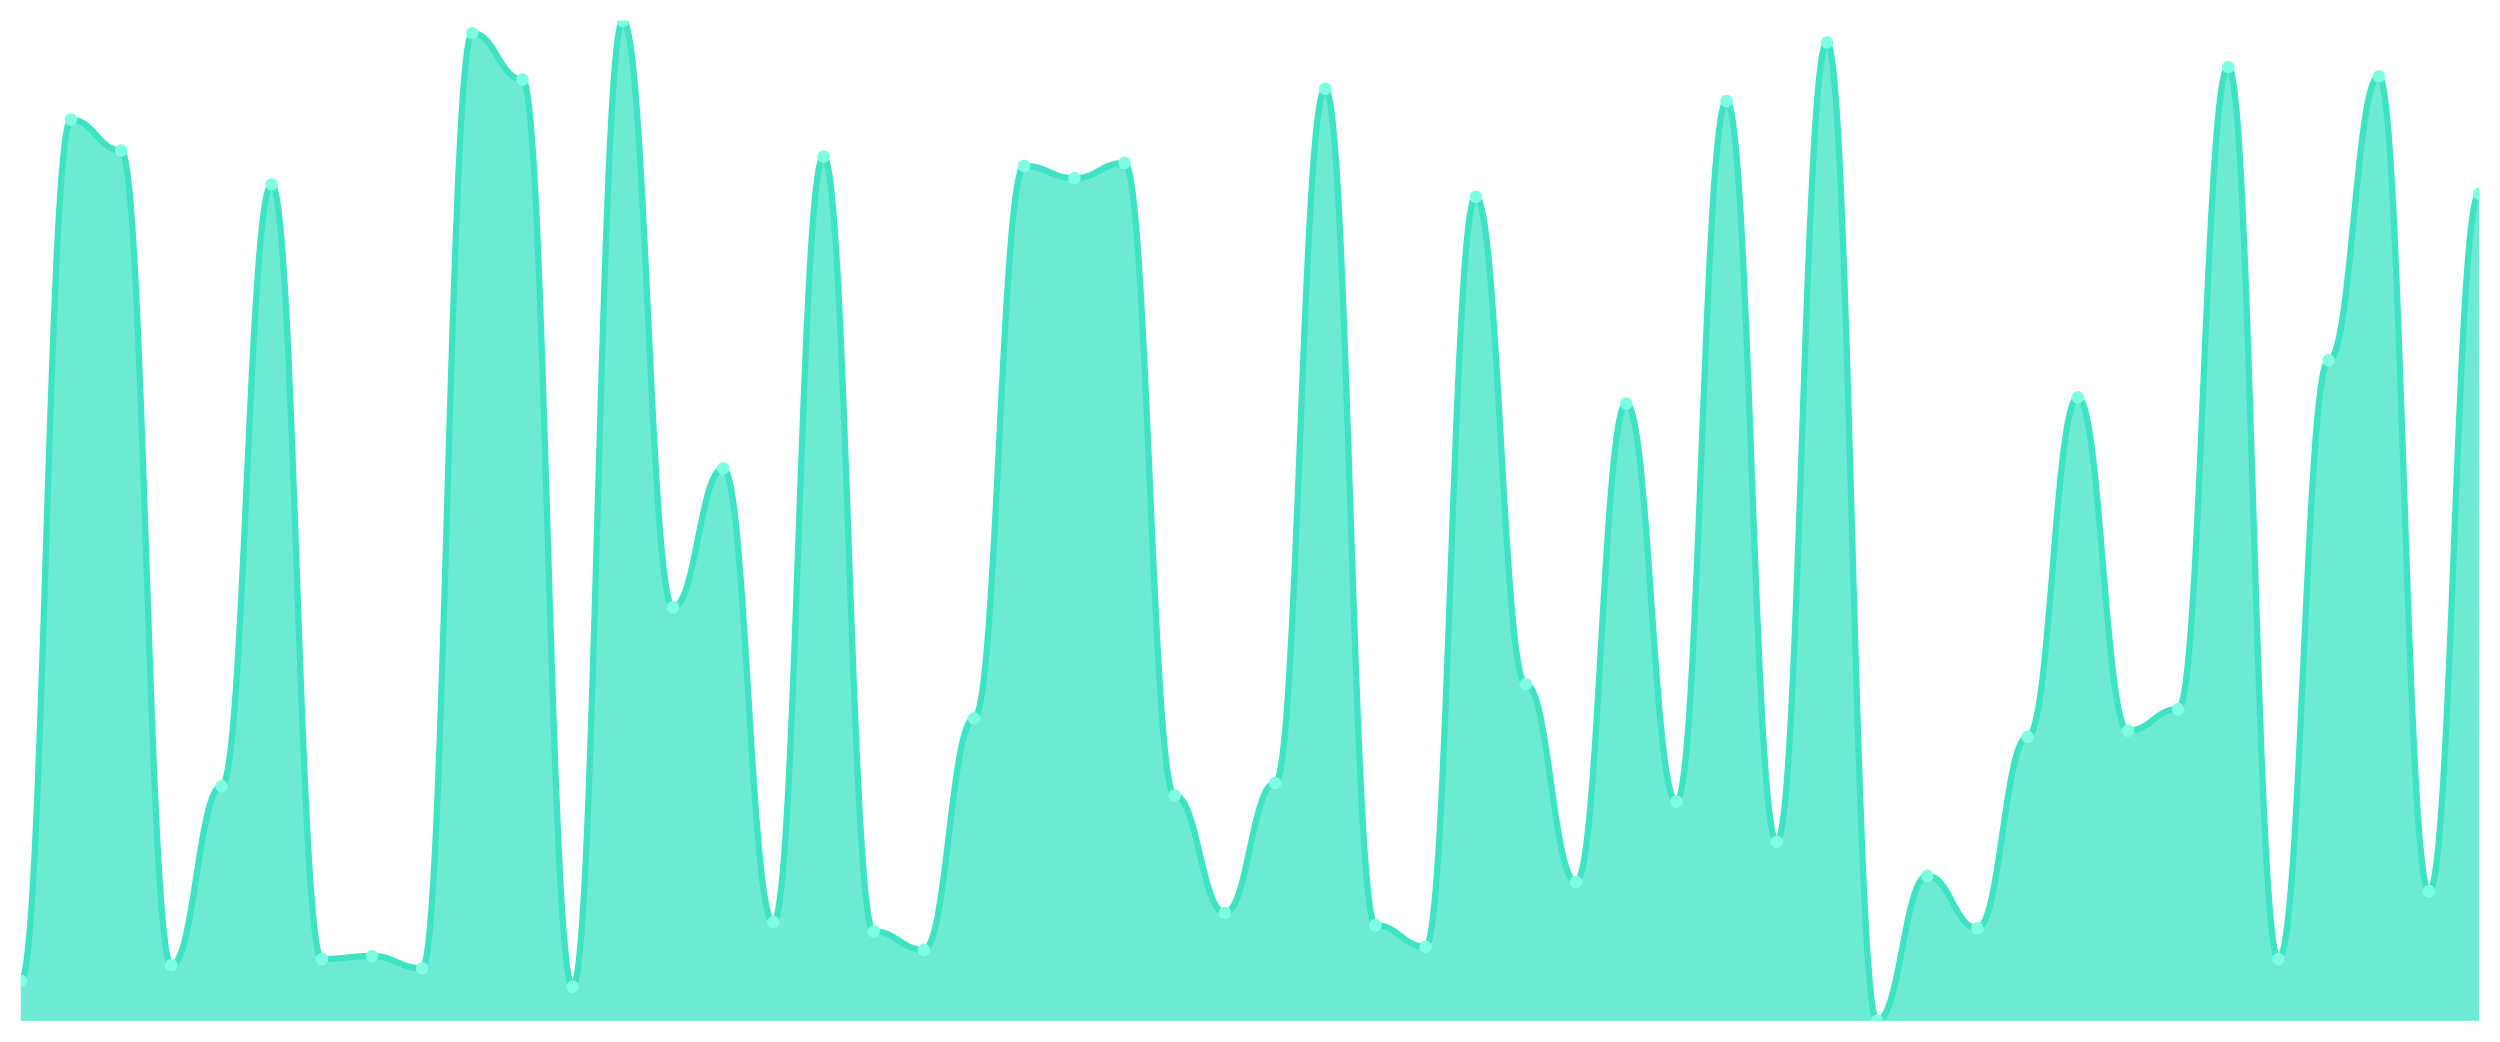
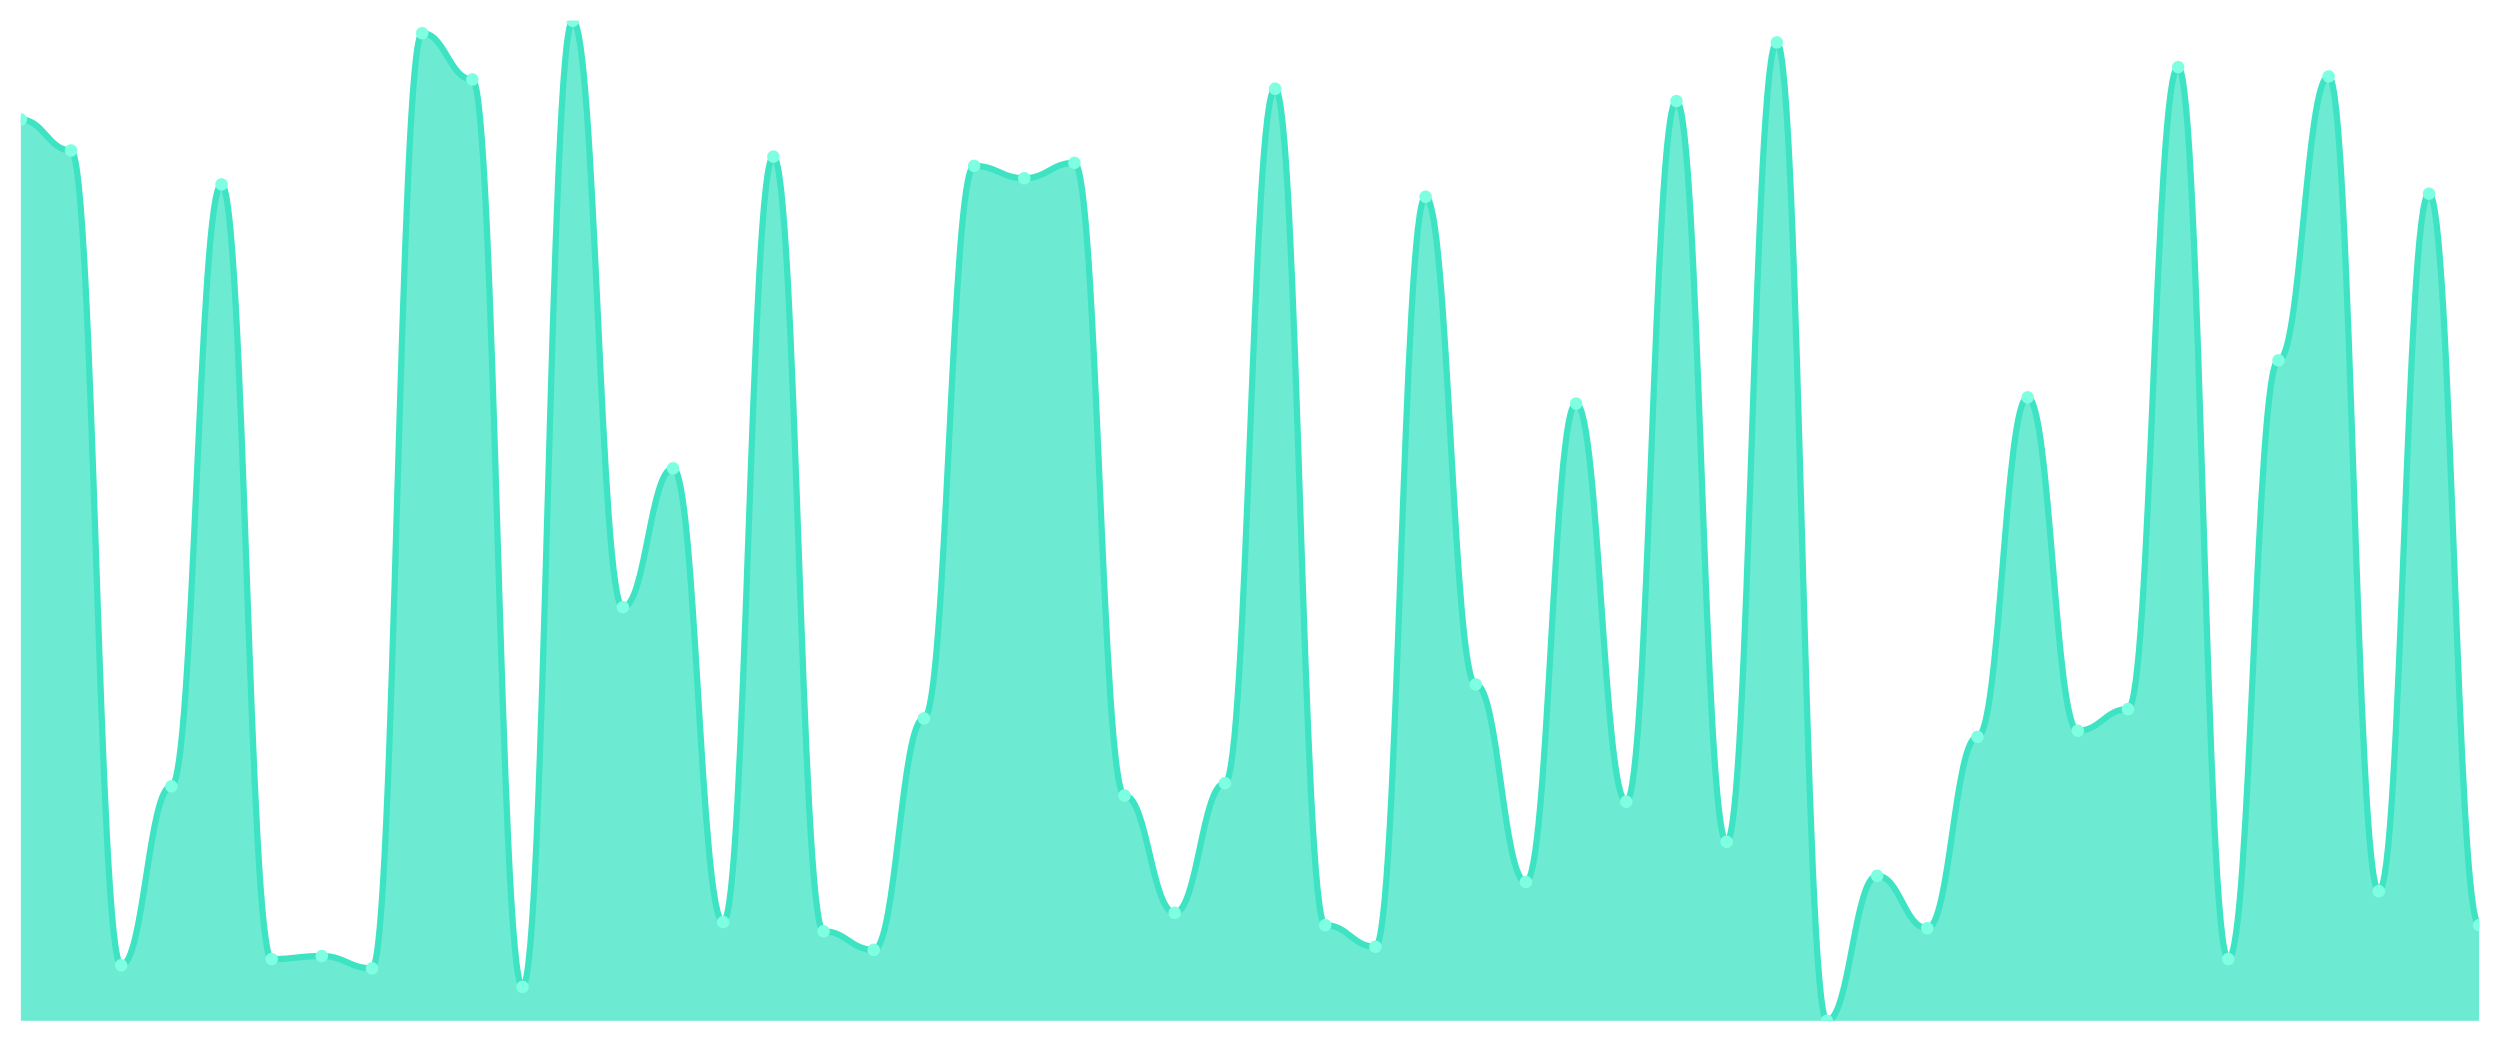
<svg xmlns="http://www.w3.org/2000/svg" viewBox="0 0 1200 500" width="1200" height="500">
  <defs>
    <clipPath id="c">
      <rect x="10" y="10" width="1180" height="480" />
    </clipPath>
  </defs>
  <rect width="1200" height="500" fill="none" />
  <g clip-path="url(#c)">
-     <path d="M 10,490 L 10,470.741 C 20.837,470.741 23.245,57.407 34.082,57.407 C 44.918,57.407 47.327,72.222 58.163,72.222 C 69,72.222 71.408,463.333 82.245,463.333 C 93.082,463.333 95.49,377.407 106.327,377.407 C 117.163,377.407 119.571,88.519 130.408,88.519 C 141.245,88.519 143.653,460.37 154.49,460.37 C 165.327,460.37 167.735,458.889 178.571,458.889 C 189.408,458.889 191.816,464.815 202.653,464.815 C 213.49,464.815 215.898,15.926 226.735,15.926 C 237.571,15.926 239.98,38.148 250.816,38.148 C 261.653,38.148 264.061,473.704 274.898,473.704 C 285.735,473.704 288.143,10 298.98,10 C 309.816,10 312.224,291.481 323.061,291.481 C 333.898,291.481 336.306,224.815 347.143,224.815 C 357.98,224.815 360.388,442.593 371.224,442.593 C 382.061,442.593 384.469,75.185 395.306,75.185 C 406.143,75.185 408.551,447.037 419.388,447.037 C 430.224,447.037 432.633,455.926 443.469,455.926 C 454.306,455.926 456.714,344.815 467.551,344.815 C 478.388,344.815 480.796,79.63 491.633,79.63 C 502.469,79.63 504.878,85.556 515.714,85.556 C 526.551,85.556 528.959,78.148 539.796,78.148 C 550.633,78.148 553.041,381.852 563.878,381.852 C 574.714,381.852 577.122,438.148 587.959,438.148 C 598.796,438.148 601.204,375.926 612.041,375.926 C 622.878,375.926 625.286,42.593 636.122,42.593 C 646.959,42.593 649.367,444.074 660.204,444.074 C 671.041,444.074 673.449,454.444 684.286,454.444 C 695.122,454.444 697.531,94.444 708.367,94.444 C 719.204,94.444 721.612,328.519 732.449,328.519 C 743.286,328.519 745.694,423.333 756.531,423.333 C 767.367,423.333 769.776,193.704 780.612,193.704 C 791.449,193.704 793.857,384.815 804.694,384.815 C 815.531,384.815 817.939,48.519 828.776,48.519 C 839.612,48.519 842.02,404.074 852.857,404.074 C 863.694,404.074 866.102,20.37 876.939,20.37 C 887.776,20.37 890.184,490 901.02,490 C 911.857,490 914.265,420.37 925.102,420.37 C 935.939,420.37 938.347,445.556 949.184,445.556 C 960.02,445.556 962.429,353.704 973.265,353.704 C 984.102,353.704 986.51,190.741 997.347,190.741 C 1008.184,190.741 1010.592,350.741 1021.429,350.741 C 1032.265,350.741 1034.673,340.37 1045.51,340.37 C 1056.347,340.37 1058.755,32.222 1069.592,32.222 C 1080.429,32.222 1082.837,460.37 1093.673,460.37 C 1104.51,460.37 1106.918,172.963 1117.755,172.963 C 1128.592,172.963 1131,36.667 1141.837,36.667 C 1152.673,36.667 1155.082,427.778 1165.918,427.778 C 1176.755,427.778 1179.163,92.963 1190,92.963 L 1190,490 Z" fill="rgba(61,227,195,0.75)" />
-     <path d="M 10,470.741 C 20.837,470.741 23.245,57.407 34.082,57.407 C 44.918,57.407 47.327,72.222 58.163,72.222 C 69,72.222 71.408,463.333 82.245,463.333 C 93.082,463.333 95.49,377.407 106.327,377.407 C 117.163,377.407 119.571,88.519 130.408,88.519 C 141.245,88.519 143.653,460.37 154.49,460.37 C 165.327,460.37 167.735,458.889 178.571,458.889 C 189.408,458.889 191.816,464.815 202.653,464.815 C 213.49,464.815 215.898,15.926 226.735,15.926 C 237.571,15.926 239.98,38.148 250.816,38.148 C 261.653,38.148 264.061,473.704 274.898,473.704 C 285.735,473.704 288.143,10 298.98,10 C 309.816,10 312.224,291.481 323.061,291.481 C 333.898,291.481 336.306,224.815 347.143,224.815 C 357.98,224.815 360.388,442.593 371.224,442.593 C 382.061,442.593 384.469,75.185 395.306,75.185 C 406.143,75.185 408.551,447.037 419.388,447.037 C 430.224,447.037 432.633,455.926 443.469,455.926 C 454.306,455.926 456.714,344.815 467.551,344.815 C 478.388,344.815 480.796,79.63 491.633,79.63 C 502.469,79.63 504.878,85.556 515.714,85.556 C 526.551,85.556 528.959,78.148 539.796,78.148 C 550.633,78.148 553.041,381.852 563.878,381.852 C 574.714,381.852 577.122,438.148 587.959,438.148 C 598.796,438.148 601.204,375.926 612.041,375.926 C 622.878,375.926 625.286,42.593 636.122,42.593 C 646.959,42.593 649.367,444.074 660.204,444.074 C 671.041,444.074 673.449,454.444 684.286,454.444 C 695.122,454.444 697.531,94.444 708.367,94.444 C 719.204,94.444 721.612,328.519 732.449,328.519 C 743.286,328.519 745.694,423.333 756.531,423.333 C 767.367,423.333 769.776,193.704 780.612,193.704 C 791.449,193.704 793.857,384.815 804.694,384.815 C 815.531,384.815 817.939,48.519 828.776,48.519 C 839.612,48.519 842.02,404.074 852.857,404.074 C 863.694,404.074 866.102,20.37 876.939,20.37 C 887.776,20.37 890.184,490 901.02,490 C 911.857,490 914.265,420.37 925.102,420.37 C 935.939,420.37 938.347,445.556 949.184,445.556 C 960.02,445.556 962.429,353.704 973.265,353.704 C 984.102,353.704 986.51,190.741 997.347,190.741 C 1008.184,190.741 1010.592,350.741 1021.429,350.741 C 1032.265,350.741 1034.673,340.37 1045.51,340.37 C 1056.347,340.37 1058.755,32.222 1069.592,32.222 C 1080.429,32.222 1082.837,460.37 1093.673,460.37 C 1104.51,460.37 1106.918,172.963 1117.755,172.963 C 1128.592,172.963 1131,36.667 1141.837,36.667 C 1152.673,36.667 1155.082,427.778 1165.918,427.778 C 1176.755,427.778 1179.163,92.963 1190,92.963" fill="none" stroke="#3de3c3" stroke-width="3" stroke-linecap="round" stroke-linejoin="round" />
-     <circle cx="10" cy="470.741" r="3" fill="#7fffe1" />
-     <circle cx="34.082" cy="57.407" r="3" fill="#7fffe1" />
-     <circle cx="58.163" cy="72.222" r="3" fill="#7fffe1" />
-     <circle cx="82.245" cy="463.333" r="3" fill="#7fffe1" />
-     <circle cx="106.327" cy="377.407" r="3" fill="#7fffe1" />
-     <circle cx="130.408" cy="88.519" r="3" fill="#7fffe1" />
-     <circle cx="154.49" cy="460.37" r="3" fill="#7fffe1" />
-     <circle cx="178.571" cy="458.889" r="3" fill="#7fffe1" />
-     <circle cx="202.653" cy="464.815" r="3" fill="#7fffe1" />
-     <circle cx="226.735" cy="15.926" r="3" fill="#7fffe1" />
-     <circle cx="250.816" cy="38.148" r="3" fill="#7fffe1" />
-     <circle cx="274.898" cy="473.704" r="3" fill="#7fffe1" />
-     <circle cx="298.98" cy="10" r="3" fill="#7fffe1" />
-     <circle cx="323.061" cy="291.481" r="3" fill="#7fffe1" />
-     <circle cx="347.143" cy="224.815" r="3" fill="#7fffe1" />
-     <circle cx="371.224" cy="442.593" r="3" fill="#7fffe1" />
-     <circle cx="395.306" cy="75.185" r="3" fill="#7fffe1" />
-     <circle cx="419.388" cy="447.037" r="3" fill="#7fffe1" />
-     <circle cx="443.469" cy="455.926" r="3" fill="#7fffe1" />
-     <circle cx="467.551" cy="344.815" r="3" fill="#7fffe1" />
-     <circle cx="491.633" cy="79.63" r="3" fill="#7fffe1" />
-     <circle cx="515.714" cy="85.556" r="3" fill="#7fffe1" />
-     <circle cx="539.796" cy="78.148" r="3" fill="#7fffe1" />
-     <circle cx="563.878" cy="381.852" r="3" fill="#7fffe1" />
-     <circle cx="587.959" cy="438.148" r="3" fill="#7fffe1" />
-     <circle cx="612.041" cy="375.926" r="3" fill="#7fffe1" />
-     <circle cx="636.122" cy="42.593" r="3" fill="#7fffe1" />
-     <circle cx="660.204" cy="444.074" r="3" fill="#7fffe1" />
-     <circle cx="684.286" cy="454.444" r="3" fill="#7fffe1" />
-     <circle cx="708.367" cy="94.444" r="3" fill="#7fffe1" />
-     <circle cx="732.449" cy="328.519" r="3" fill="#7fffe1" />
-     <circle cx="756.531" cy="423.333" r="3" fill="#7fffe1" />
-     <circle cx="780.612" cy="193.704" r="3" fill="#7fffe1" />
-     <circle cx="804.694" cy="384.815" r="3" fill="#7fffe1" />
-     <circle cx="828.776" cy="48.519" r="3" fill="#7fffe1" />
-     <circle cx="852.857" cy="404.074" r="3" fill="#7fffe1" />
-     <circle cx="876.939" cy="20.37" r="3" fill="#7fffe1" />
-     <circle cx="901.02" cy="490" r="3" fill="#7fffe1" />
-     <circle cx="925.102" cy="420.37" r="3" fill="#7fffe1" />
-     <circle cx="949.184" cy="445.556" r="3" fill="#7fffe1" />
-     <circle cx="973.265" cy="353.704" r="3" fill="#7fffe1" />
-     <circle cx="997.347" cy="190.741" r="3" fill="#7fffe1" />
-     <circle cx="1021.429" cy="350.741" r="3" fill="#7fffe1" />
-     <circle cx="1045.51" cy="340.37" r="3" fill="#7fffe1" />
-     <circle cx="1069.592" cy="32.222" r="3" fill="#7fffe1" />
-     <circle cx="1093.673" cy="460.37" r="3" fill="#7fffe1" />
-     <circle cx="1117.755" cy="172.963" r="3" fill="#7fffe1" />
-     <circle cx="1141.837" cy="36.667" r="3" fill="#7fffe1" />
-     <circle cx="1165.918" cy="427.778" r="3" fill="#7fffe1" />
-     <circle cx="1190" cy="92.963" r="3" fill="#7fffe1" />
+     <path d="M 10,490 L 10,57.407 C 20.837,57.407 23.245,72.222 34.082,72.222 C 44.918,72.222 47.327,463.333 58.163,463.333 C 69,463.333 71.408,377.407 82.245,377.407 C 93.082,377.407 95.49,88.519 106.327,88.519 C 117.163,88.519 119.571,460.37 130.408,460.37 C 141.245,460.37 143.653,458.889 154.49,458.889 C 165.327,458.889 167.735,464.815 178.571,464.815 C 189.408,464.815 191.816,15.926 202.653,15.926 C 213.49,15.926 215.898,38.148 226.735,38.148 C 237.571,38.148 239.98,473.704 250.816,473.704 C 261.653,473.704 264.061,10 274.898,10 C 285.735,10 288.143,291.481 298.98,291.481 C 309.816,291.481 312.224,224.815 323.061,224.815 C 333.898,224.815 336.306,442.593 347.143,442.593 C 357.98,442.593 360.388,75.185 371.224,75.185 C 382.061,75.185 384.469,447.037 395.306,447.037 C 406.143,447.037 408.551,455.926 419.388,455.926 C 430.224,455.926 432.633,344.815 443.469,344.815 C 454.306,344.815 456.714,79.63 467.551,79.63 C 478.388,79.63 480.796,85.556 491.633,85.556 C 502.469,85.556 504.878,78.148 515.714,78.148 C 526.551,78.148 528.959,381.852 539.796,381.852 C 550.633,381.852 553.041,438.148 563.878,438.148 C 574.714,438.148 577.122,375.926 587.959,375.926 C 598.796,375.926 601.204,42.593 612.041,42.593 C 622.878,42.593 625.286,444.074 636.122,444.074 C 646.959,444.074 649.367,454.444 660.204,454.444 C 671.041,454.444 673.449,94.444 684.286,94.444 C 695.122,94.444 697.531,328.519 708.367,328.519 C 719.204,328.519 721.612,423.333 732.449,423.333 C 743.286,423.333 745.694,193.704 756.531,193.704 C 767.367,193.704 769.776,384.815 780.612,384.815 C 791.449,384.815 793.857,48.519 804.694,48.519 C 815.531,48.519 817.939,404.074 828.776,404.074 C 839.612,404.074 842.02,20.37 852.857,20.37 C 863.694,20.37 866.102,490 876.939,490 C 887.776,490 890.184,420.37 901.02,420.37 C 911.857,420.37 914.265,445.556 925.102,445.556 C 935.939,445.556 938.347,353.704 949.184,353.704 C 960.02,353.704 962.429,190.741 973.265,190.741 C 984.102,190.741 986.51,350.741 997.347,350.741 C 1008.184,350.741 1010.592,340.37 1021.429,340.37 C 1032.265,340.37 1034.673,32.222 1045.51,32.222 C 1056.347,32.222 1058.755,460.37 1069.592,460.37 C 1080.429,460.37 1082.837,172.963 1093.673,172.963 C 1104.51,172.963 1106.918,36.667 1117.755,36.667 C 1128.592,36.667 1131,427.778 1141.837,427.778 C 1152.673,427.778 1155.082,92.963 1165.918,92.963 C 1176.755,92.963 1179.163,444.074 1190,444.074 L 1190,490 Z" fill="rgba(61,227,195,0.75)" />
+     <path d="M 10,57.407 C 20.837,57.407 23.245,72.222 34.082,72.222 C 44.918,72.222 47.327,463.333 58.163,463.333 C 69,463.333 71.408,377.407 82.245,377.407 C 93.082,377.407 95.49,88.519 106.327,88.519 C 117.163,88.519 119.571,460.37 130.408,460.37 C 141.245,460.37 143.653,458.889 154.49,458.889 C 165.327,458.889 167.735,464.815 178.571,464.815 C 189.408,464.815 191.816,15.926 202.653,15.926 C 213.49,15.926 215.898,38.148 226.735,38.148 C 237.571,38.148 239.98,473.704 250.816,473.704 C 261.653,473.704 264.061,10 274.898,10 C 285.735,10 288.143,291.481 298.98,291.481 C 309.816,291.481 312.224,224.815 323.061,224.815 C 333.898,224.815 336.306,442.593 347.143,442.593 C 357.98,442.593 360.388,75.185 371.224,75.185 C 382.061,75.185 384.469,447.037 395.306,447.037 C 406.143,447.037 408.551,455.926 419.388,455.926 C 430.224,455.926 432.633,344.815 443.469,344.815 C 454.306,344.815 456.714,79.63 467.551,79.63 C 478.388,79.63 480.796,85.556 491.633,85.556 C 502.469,85.556 504.878,78.148 515.714,78.148 C 526.551,78.148 528.959,381.852 539.796,381.852 C 550.633,381.852 553.041,438.148 563.878,438.148 C 574.714,438.148 577.122,375.926 587.959,375.926 C 598.796,375.926 601.204,42.593 612.041,42.593 C 622.878,42.593 625.286,444.074 636.122,444.074 C 646.959,444.074 649.367,454.444 660.204,454.444 C 671.041,454.444 673.449,94.444 684.286,94.444 C 695.122,94.444 697.531,328.519 708.367,328.519 C 719.204,328.519 721.612,423.333 732.449,423.333 C 743.286,423.333 745.694,193.704 756.531,193.704 C 767.367,193.704 769.776,384.815 780.612,384.815 C 791.449,384.815 793.857,48.519 804.694,48.519 C 815.531,48.519 817.939,404.074 828.776,404.074 C 839.612,404.074 842.02,20.37 852.857,20.37 C 863.694,20.37 866.102,490 876.939,490 C 887.776,490 890.184,420.37 901.02,420.37 C 911.857,420.37 914.265,445.556 925.102,445.556 C 935.939,445.556 938.347,353.704 949.184,353.704 C 960.02,353.704 962.429,190.741 973.265,190.741 C 984.102,190.741 986.51,350.741 997.347,350.741 C 1008.184,350.741 1010.592,340.37 1021.429,340.37 C 1032.265,340.37 1034.673,32.222 1045.51,32.222 C 1056.347,32.222 1058.755,460.37 1069.592,460.37 C 1080.429,460.37 1082.837,172.963 1093.673,172.963 C 1104.51,172.963 1106.918,36.667 1117.755,36.667 C 1128.592,36.667 1131,427.778 1141.837,427.778 C 1152.673,427.778 1155.082,92.963 1165.918,92.963 C 1176.755,92.963 1179.163,444.074 1190,444.074" fill="none" stroke="#3de3c3" stroke-width="3" stroke-linecap="round" stroke-linejoin="round" />
+     <circle cx="10" cy="57.407" r="3" fill="#7fffe1" />
+     <circle cx="34.082" cy="72.222" r="3" fill="#7fffe1" />
+     <circle cx="58.163" cy="463.333" r="3" fill="#7fffe1" />
+     <circle cx="82.245" cy="377.407" r="3" fill="#7fffe1" />
+     <circle cx="106.327" cy="88.519" r="3" fill="#7fffe1" />
+     <circle cx="130.408" cy="460.37" r="3" fill="#7fffe1" />
+     <circle cx="154.49" cy="458.889" r="3" fill="#7fffe1" />
+     <circle cx="178.571" cy="464.815" r="3" fill="#7fffe1" />
+     <circle cx="202.653" cy="15.926" r="3" fill="#7fffe1" />
+     <circle cx="226.735" cy="38.148" r="3" fill="#7fffe1" />
+     <circle cx="250.816" cy="473.704" r="3" fill="#7fffe1" />
+     <circle cx="274.898" cy="10" r="3" fill="#7fffe1" />
+     <circle cx="298.98" cy="291.481" r="3" fill="#7fffe1" />
+     <circle cx="323.061" cy="224.815" r="3" fill="#7fffe1" />
+     <circle cx="347.143" cy="442.593" r="3" fill="#7fffe1" />
+     <circle cx="371.224" cy="75.185" r="3" fill="#7fffe1" />
+     <circle cx="395.306" cy="447.037" r="3" fill="#7fffe1" />
+     <circle cx="419.388" cy="455.926" r="3" fill="#7fffe1" />
+     <circle cx="443.469" cy="344.815" r="3" fill="#7fffe1" />
+     <circle cx="467.551" cy="79.63" r="3" fill="#7fffe1" />
+     <circle cx="491.633" cy="85.556" r="3" fill="#7fffe1" />
+     <circle cx="515.714" cy="78.148" r="3" fill="#7fffe1" />
+     <circle cx="539.796" cy="381.852" r="3" fill="#7fffe1" />
+     <circle cx="563.878" cy="438.148" r="3" fill="#7fffe1" />
+     <circle cx="587.959" cy="375.926" r="3" fill="#7fffe1" />
+     <circle cx="612.041" cy="42.593" r="3" fill="#7fffe1" />
+     <circle cx="636.122" cy="444.074" r="3" fill="#7fffe1" />
+     <circle cx="660.204" cy="454.444" r="3" fill="#7fffe1" />
+     <circle cx="684.286" cy="94.444" r="3" fill="#7fffe1" />
+     <circle cx="708.367" cy="328.519" r="3" fill="#7fffe1" />
+     <circle cx="732.449" cy="423.333" r="3" fill="#7fffe1" />
+     <circle cx="756.531" cy="193.704" r="3" fill="#7fffe1" />
+     <circle cx="780.612" cy="384.815" r="3" fill="#7fffe1" />
+     <circle cx="804.694" cy="48.519" r="3" fill="#7fffe1" />
+     <circle cx="828.776" cy="404.074" r="3" fill="#7fffe1" />
+     <circle cx="852.857" cy="20.37" r="3" fill="#7fffe1" />
+     <circle cx="876.939" cy="490" r="3" fill="#7fffe1" />
+     <circle cx="901.02" cy="420.37" r="3" fill="#7fffe1" />
+     <circle cx="925.102" cy="445.556" r="3" fill="#7fffe1" />
+     <circle cx="949.184" cy="353.704" r="3" fill="#7fffe1" />
+     <circle cx="973.265" cy="190.741" r="3" fill="#7fffe1" />
+     <circle cx="997.347" cy="350.741" r="3" fill="#7fffe1" />
+     <circle cx="1021.429" cy="340.37" r="3" fill="#7fffe1" />
+     <circle cx="1045.51" cy="32.222" r="3" fill="#7fffe1" />
+     <circle cx="1069.592" cy="460.37" r="3" fill="#7fffe1" />
+     <circle cx="1093.673" cy="172.963" r="3" fill="#7fffe1" />
+     <circle cx="1117.755" cy="36.667" r="3" fill="#7fffe1" />
+     <circle cx="1141.837" cy="427.778" r="3" fill="#7fffe1" />
+     <circle cx="1165.918" cy="92.963" r="3" fill="#7fffe1" />
+     <circle cx="1190" cy="444.074" r="3" fill="#7fffe1" />
  </g>
</svg>
